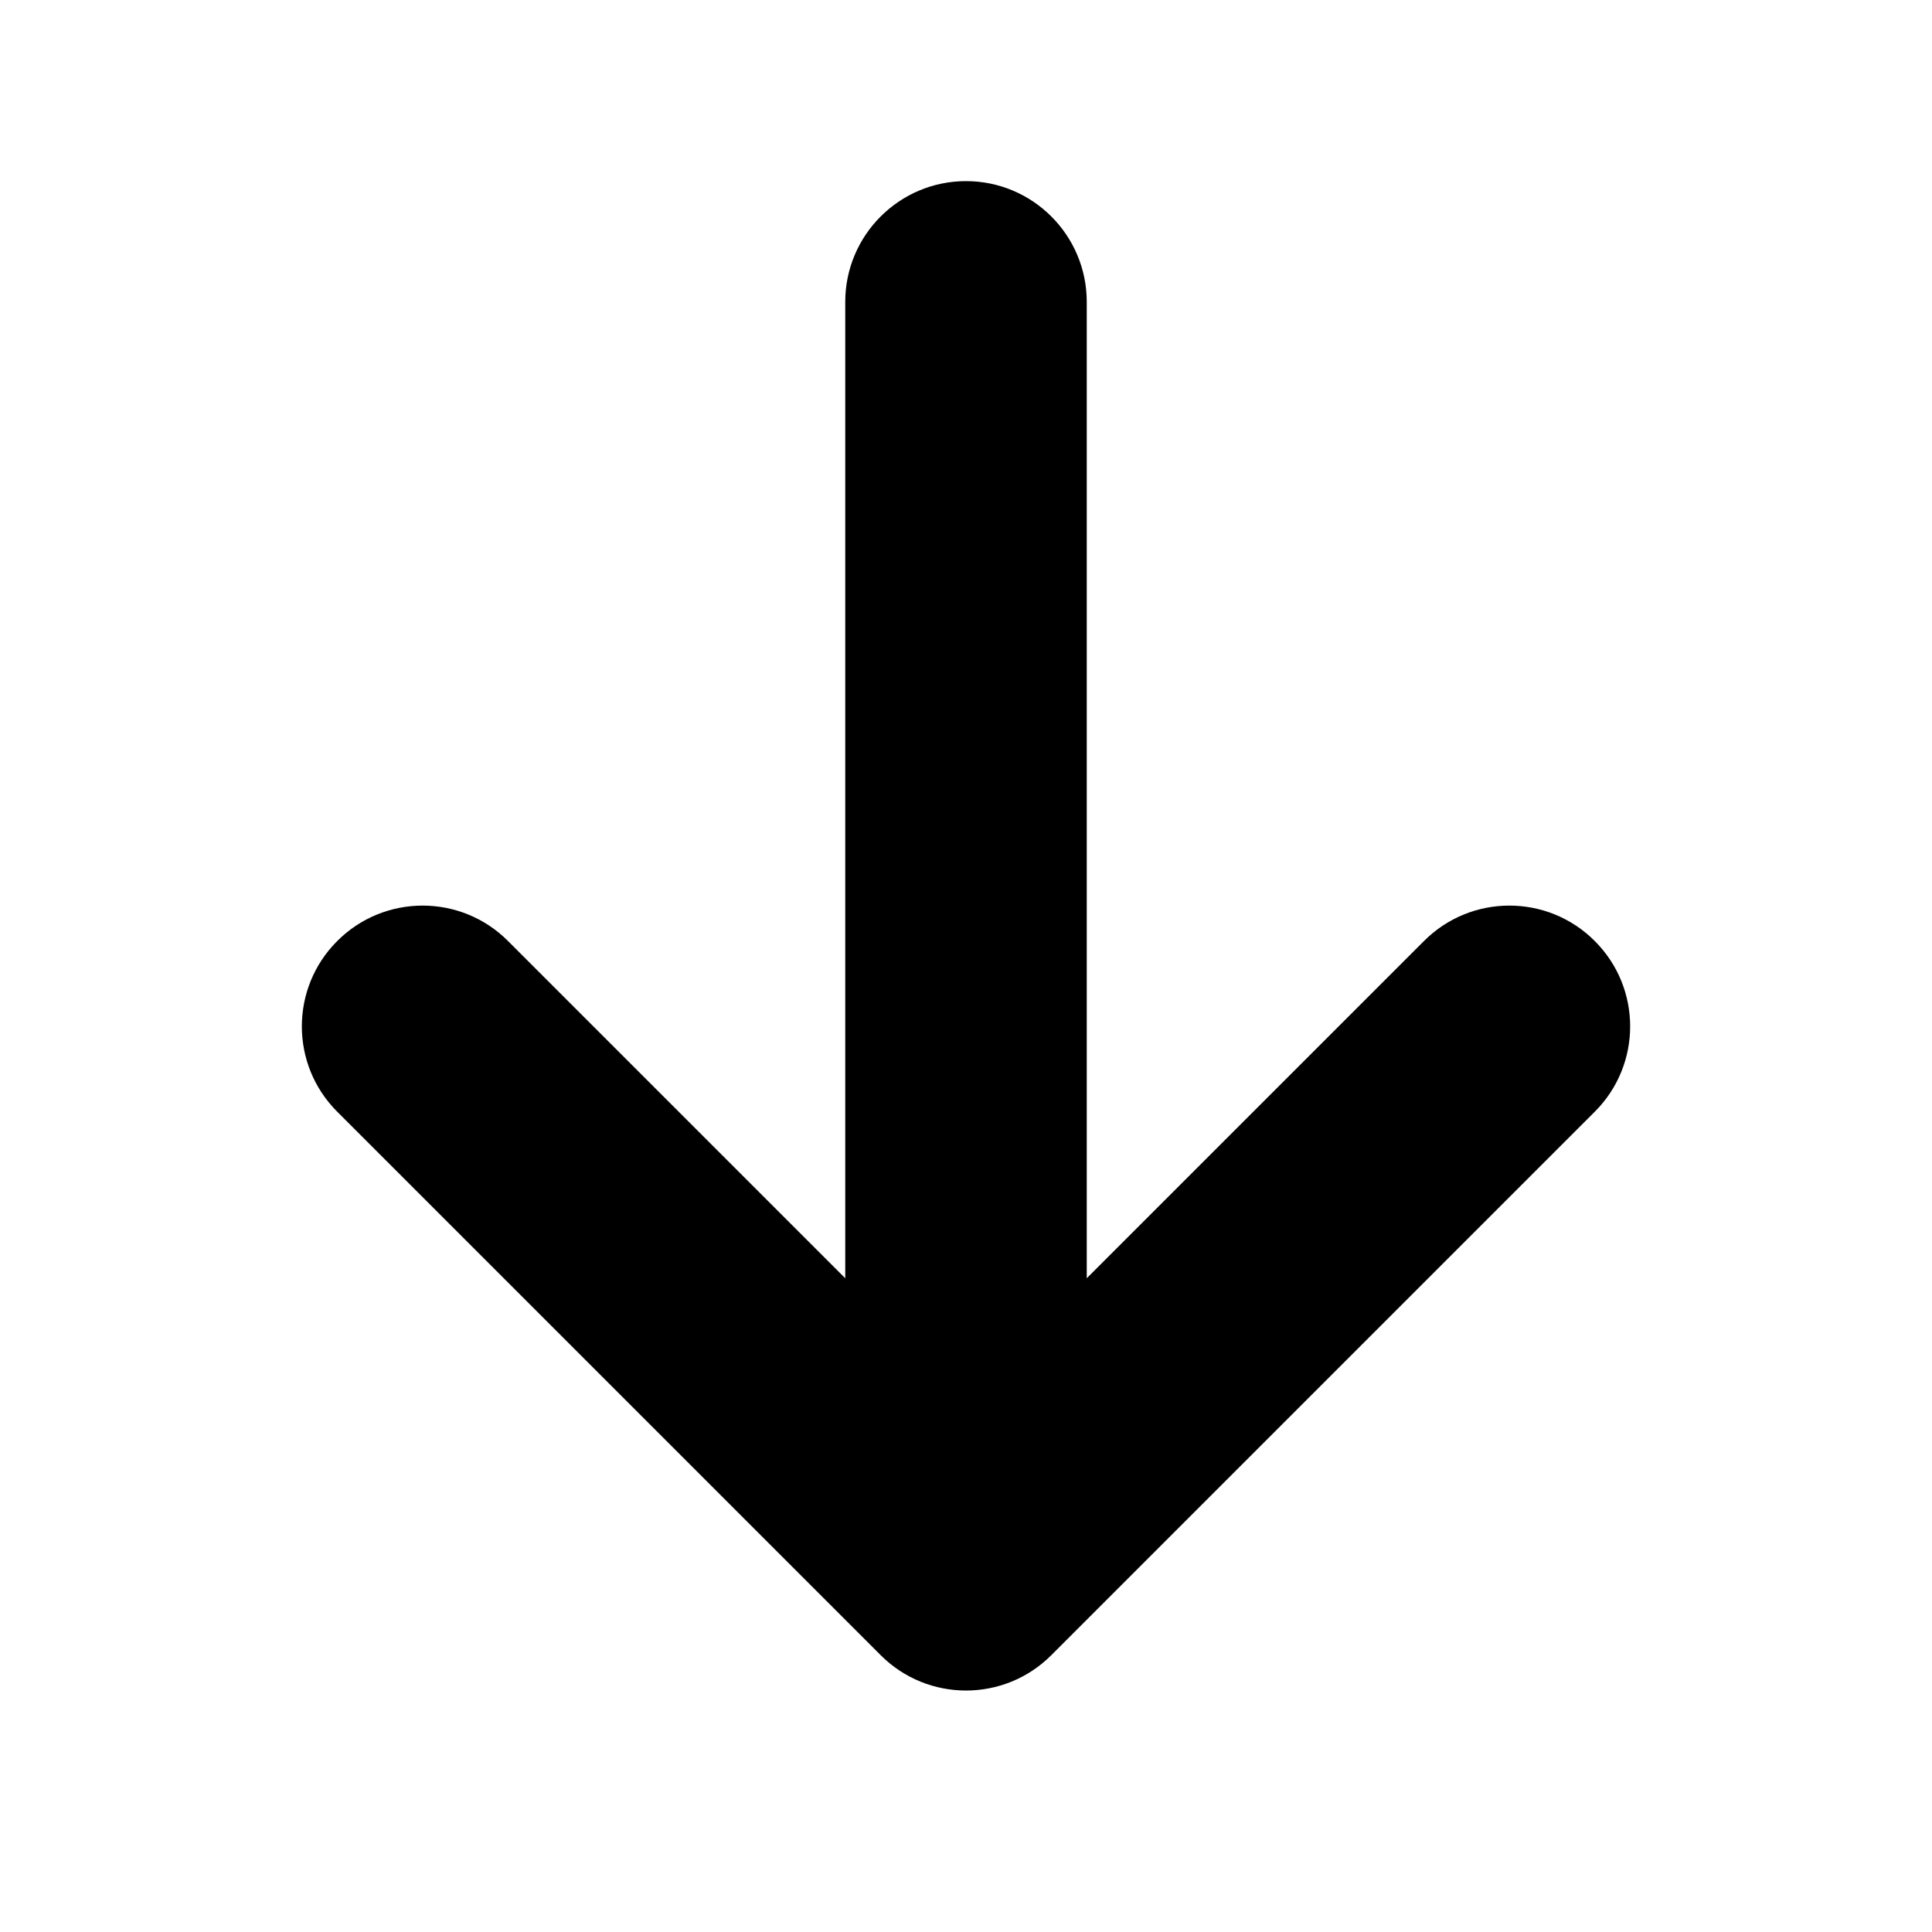
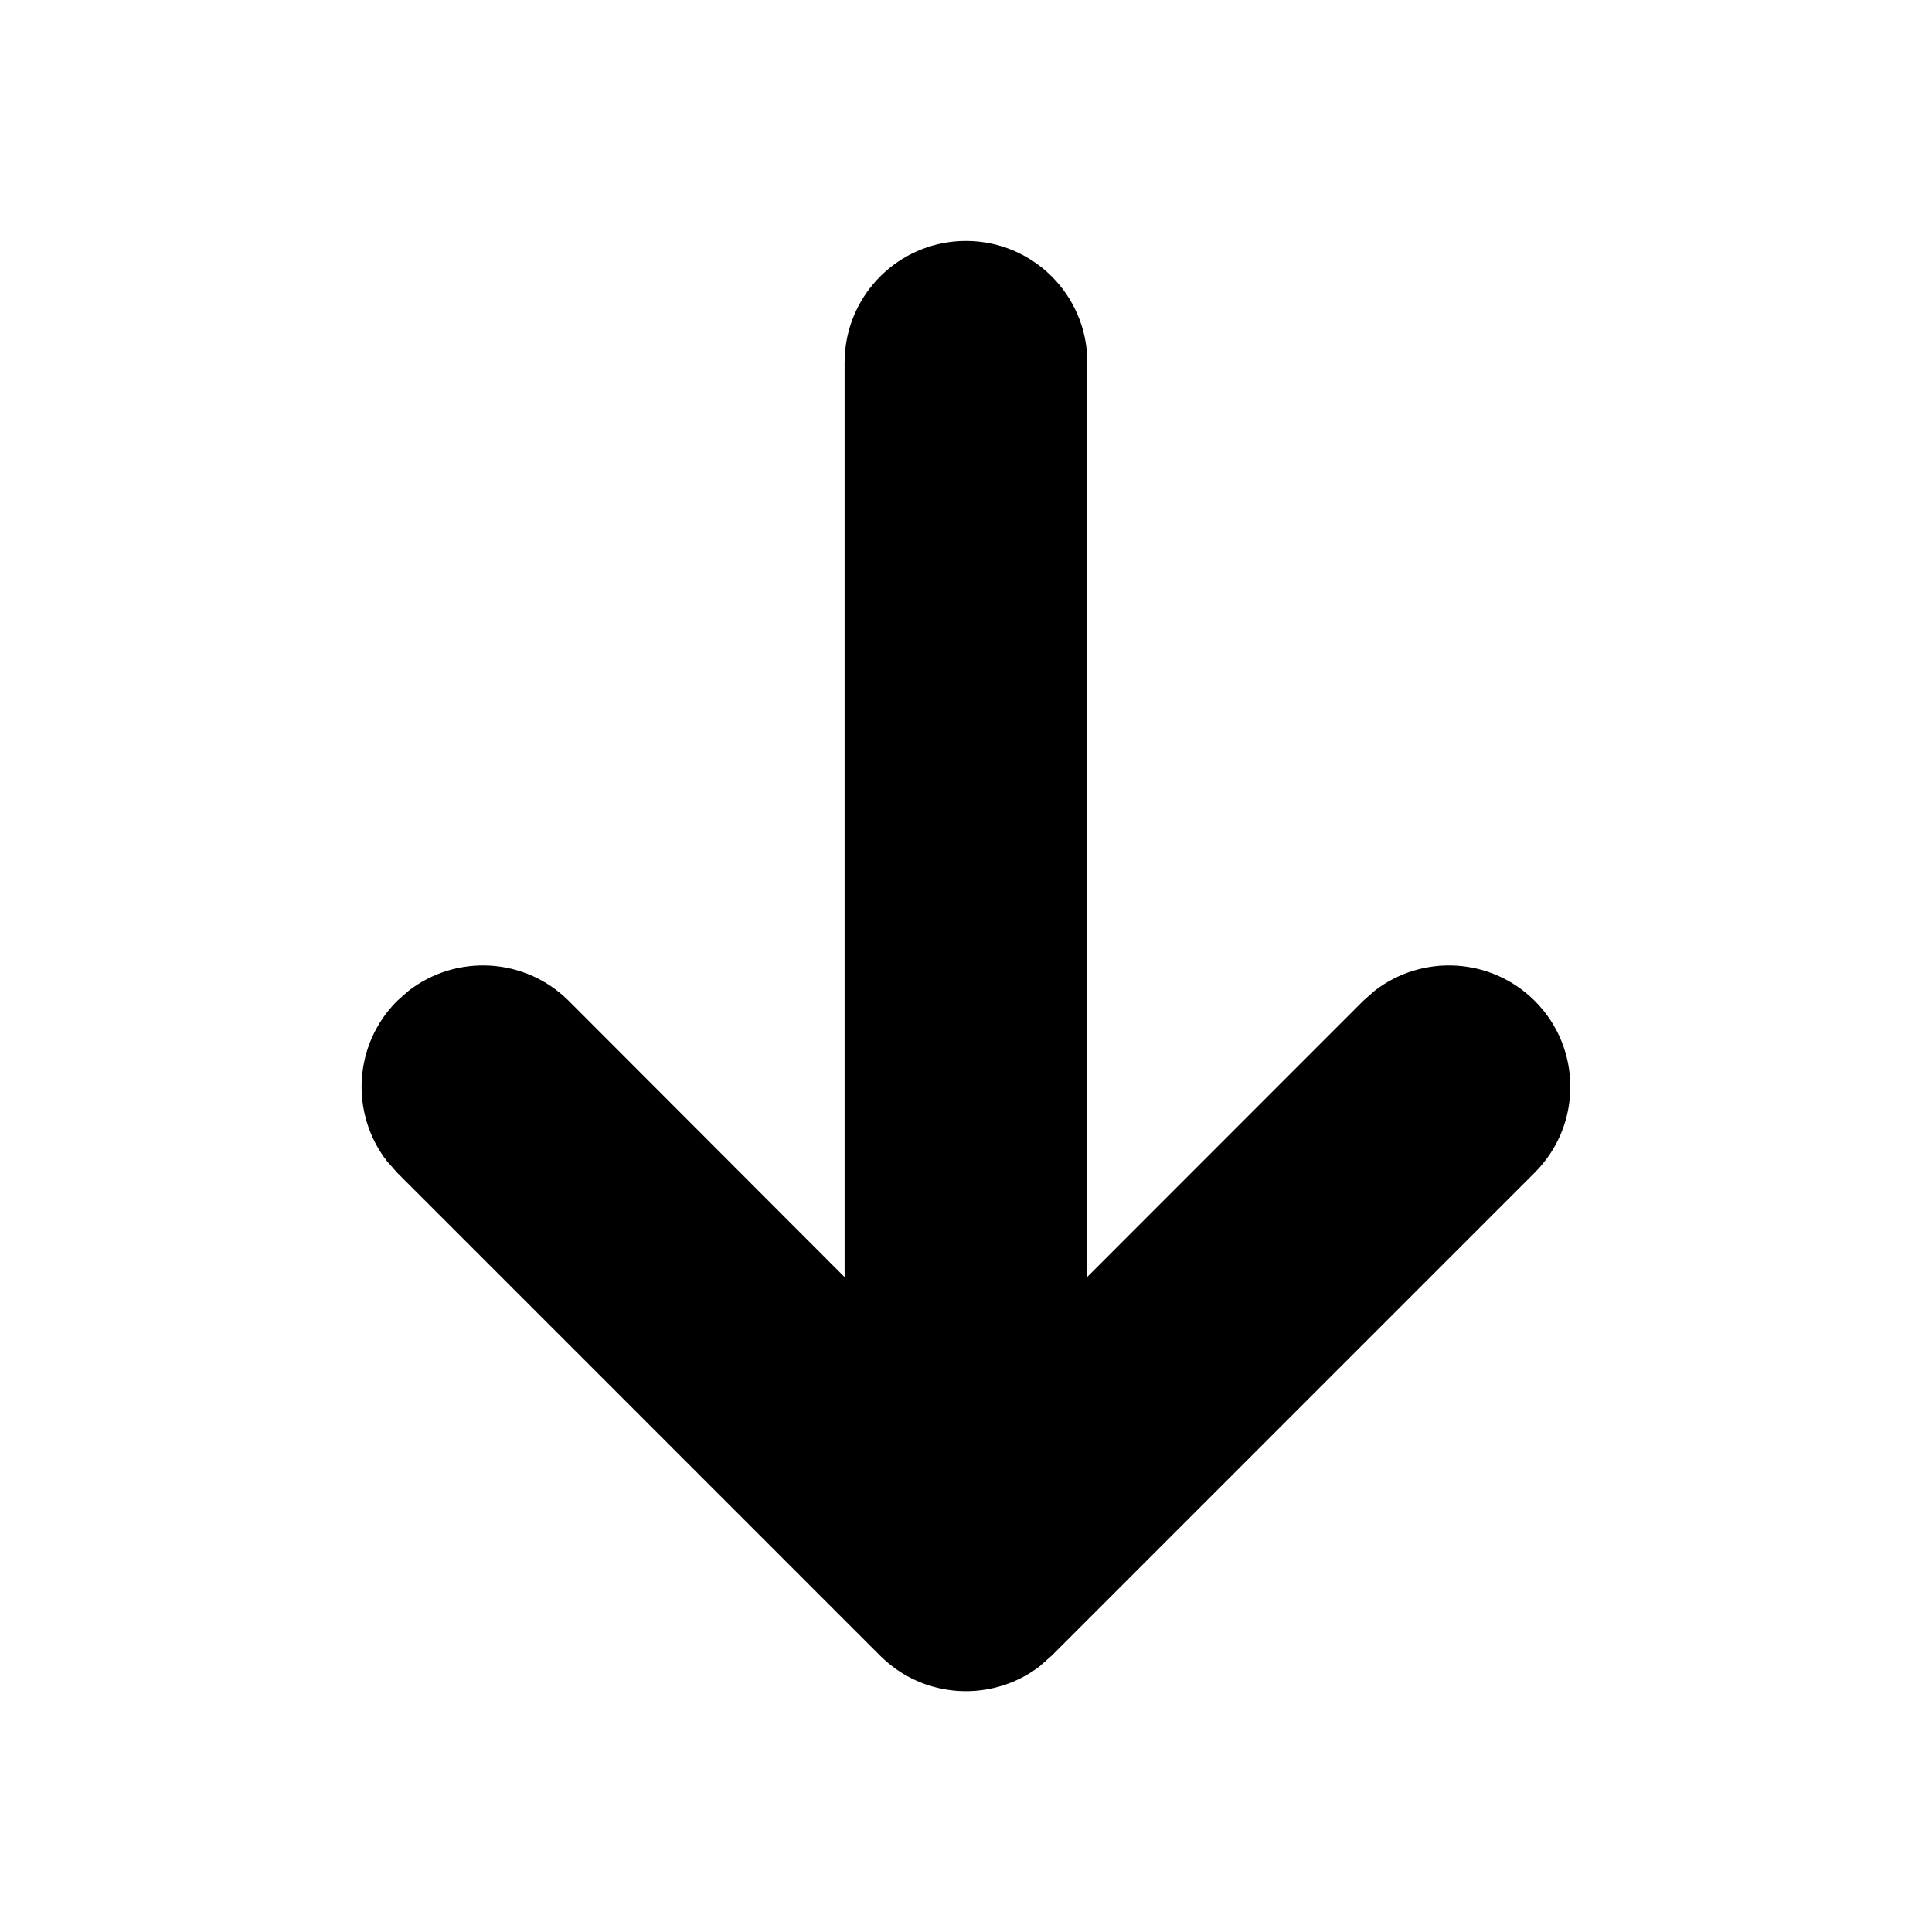
- <svg xmlns="http://www.w3.org/2000/svg" width="16px" height="16px" viewBox="0 0 16 16" version="1.1">
-   <defs />
-   <g id="Page-2" stroke="none" stroke-width="1" fill="none" fill-rule="evenodd">
-     <g id="down_16">
-       <rect id="Rectangle-9" x="0" y="0" width="16" height="16" />
-       <path d="M7,10.586 L7,2.5 C7,1.948 7.448,1.5 8,1.5 C8.552,1.5 9,1.948 9,2.5 L9,10.586 L11.793,7.793 C12.183,7.402 12.817,7.402 13.207,7.793 C13.598,8.183 13.598,8.817 13.207,9.207 L8.707,13.707 C8.317,14.098 7.683,14.098 7.293,13.707 L2.793,9.207 C2.402,8.817 2.402,8.183 2.793,7.793 C3.183,7.402 3.817,7.402 4.207,7.793 L7,10.586 Z" id="Mask" fill="currentColor" fill-rule="nonzero" />
-     </g>
+ <svg xmlns="http://www.w3.org/2000/svg" height="16" viewBox="0 0 16 16" width="16">
+   <g fill="none" fill-rule="evenodd" transform="matrix(1 0 0 -1 0 16)">
+     <path d="m0 0h16v16h-16z" />
+     <path d="m6.449.539.095.084 4 4c.392.392.392 1.029 0 1.421-.362.362-.932.39-1.327.084l-.095-.084-2.284-2.285v7.574c0 .555-.45 1.005-1.005 1.005-.515 0-.94-.388-.998-.888l-.007-.117v-7.576l-2.284 2.287c-.362.362-.932.39-1.327.084l-.095-.084c-.362-.362-.39-.932-.084-1.327l.084-.095 4-4c.362-.362.932-.39 1.327-.084z" fill="currentColor" fill-rule="nonzero" transform="translate(2.166667 1.666667)" />
  </g>
</svg>
